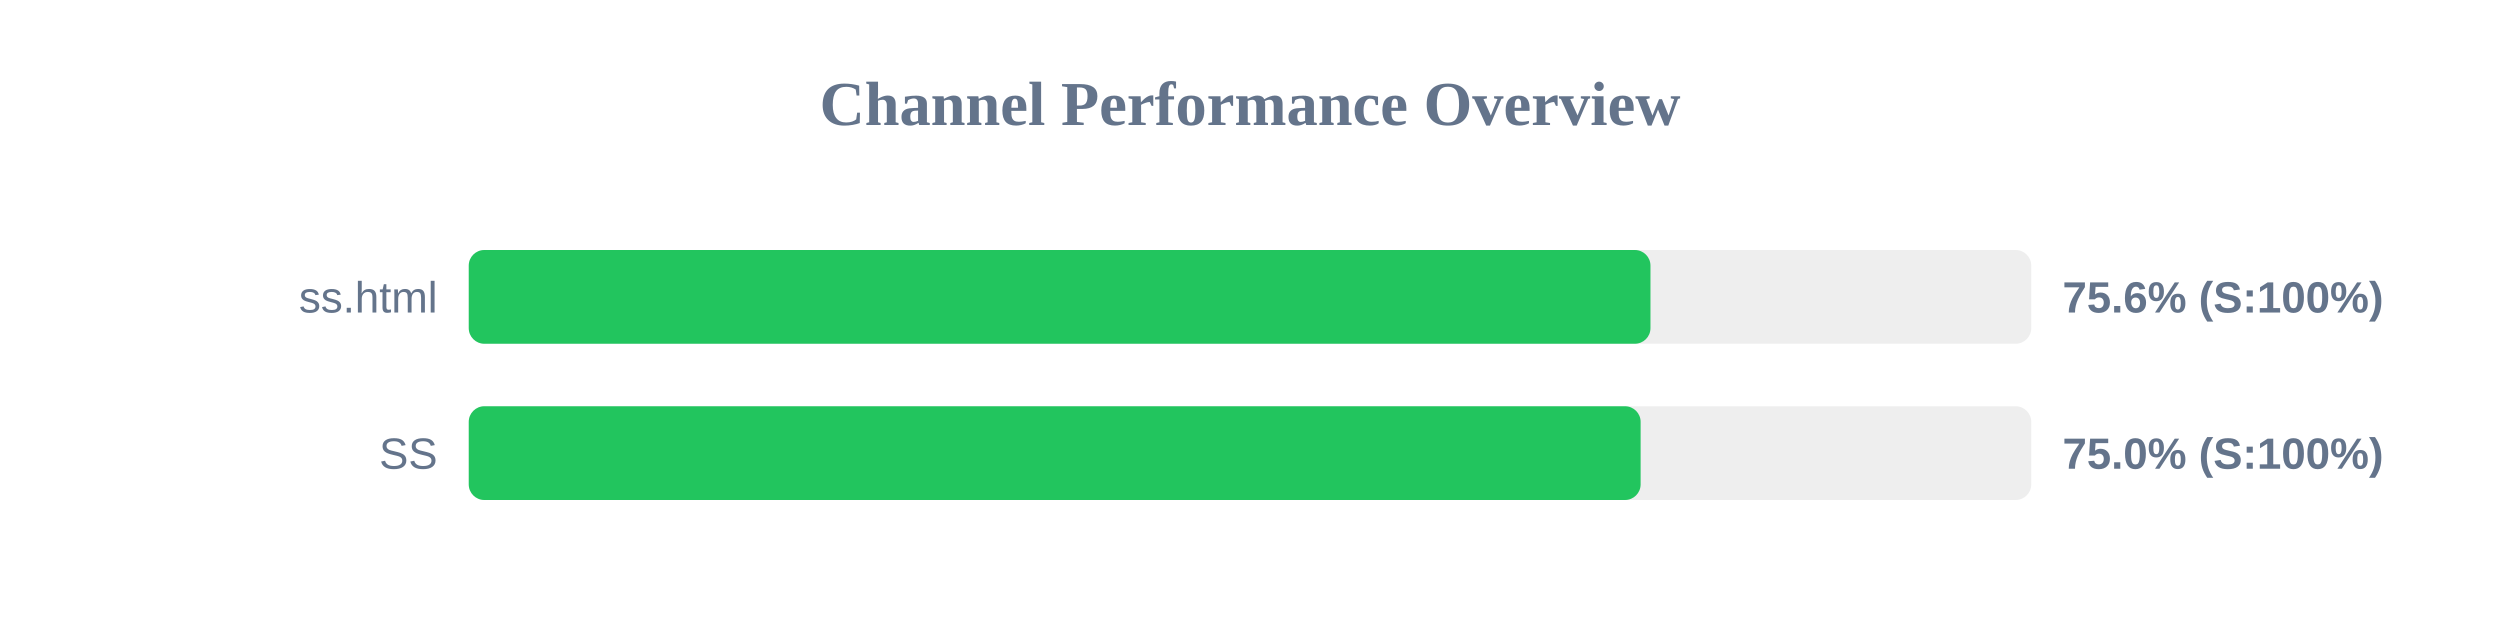
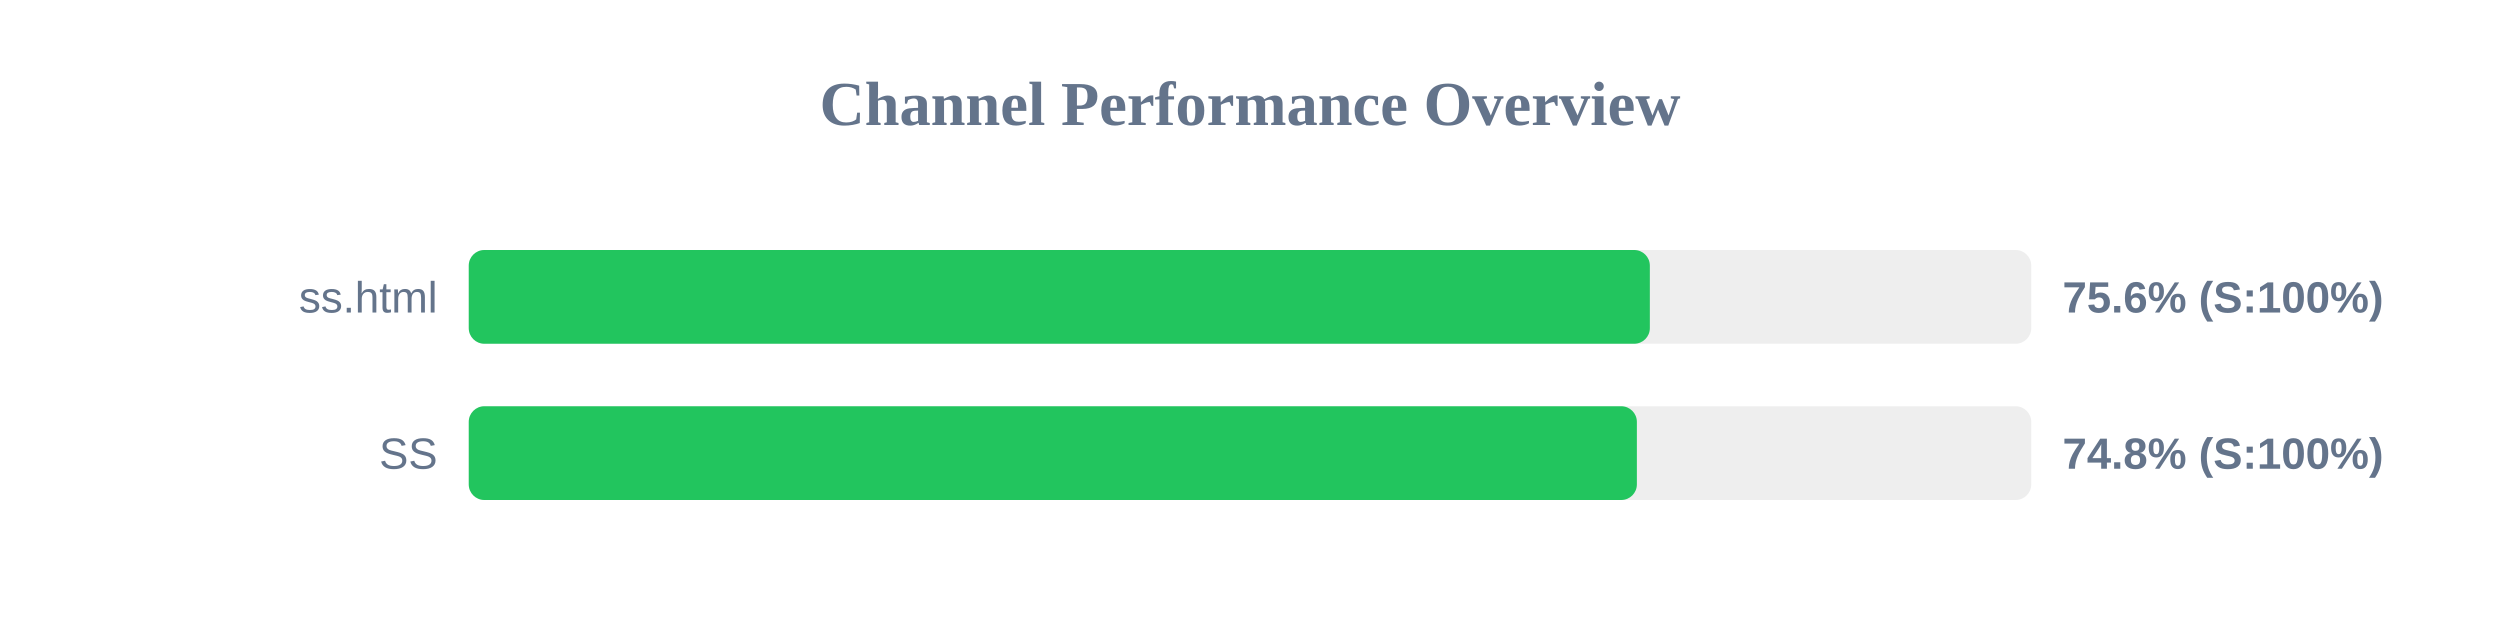
<svg xmlns="http://www.w3.org/2000/svg" width="800" height="200" version="1.1">
  <style>
        .row { font: 14px Arial; fill: #64748b; }
        .score { font: bold 14px Arial; fill: #64748b; }
    </style>
  <text x="400" y="40" text-anchor="middle" font-size="20px" font-weight="bold" fill="#64748b">Channel Performance Overview</text>
  <rect x="150" y="80" width="500" height="30" fill="#eee" rx="5" />
-   <rect x="150" y="80" width="378.15" height="30" fill="#22c55e" rx="5" />
+   <rect x="150" y="80" width="377.95" height="30" fill="#22c55e" rx="5" />
  <text x="140" y="100" text-anchor="end" class="row">ss.html</text>
  <text x="660" y="100" text-anchor="start" class="score">75.6% (S:100%)</text>
  <rect x="150" y="130" width="500" height="30" fill="#eee" rx="5" />
-   <rect x="150" y="130" width="375.0" height="30" fill="#22c55e" rx="5" />
+   <rect x="150" y="130" width="373.8" height="30" fill="#22c55e" rx="5" />
  <text x="140" y="150" text-anchor="end" class="row">SS</text>
-   <text x="660" y="150" text-anchor="start" class="score">75.0% (S:100%)</text>
+   <text x="660" y="150" text-anchor="start" class="score">74.8% (S:100%)</text>
</svg>
